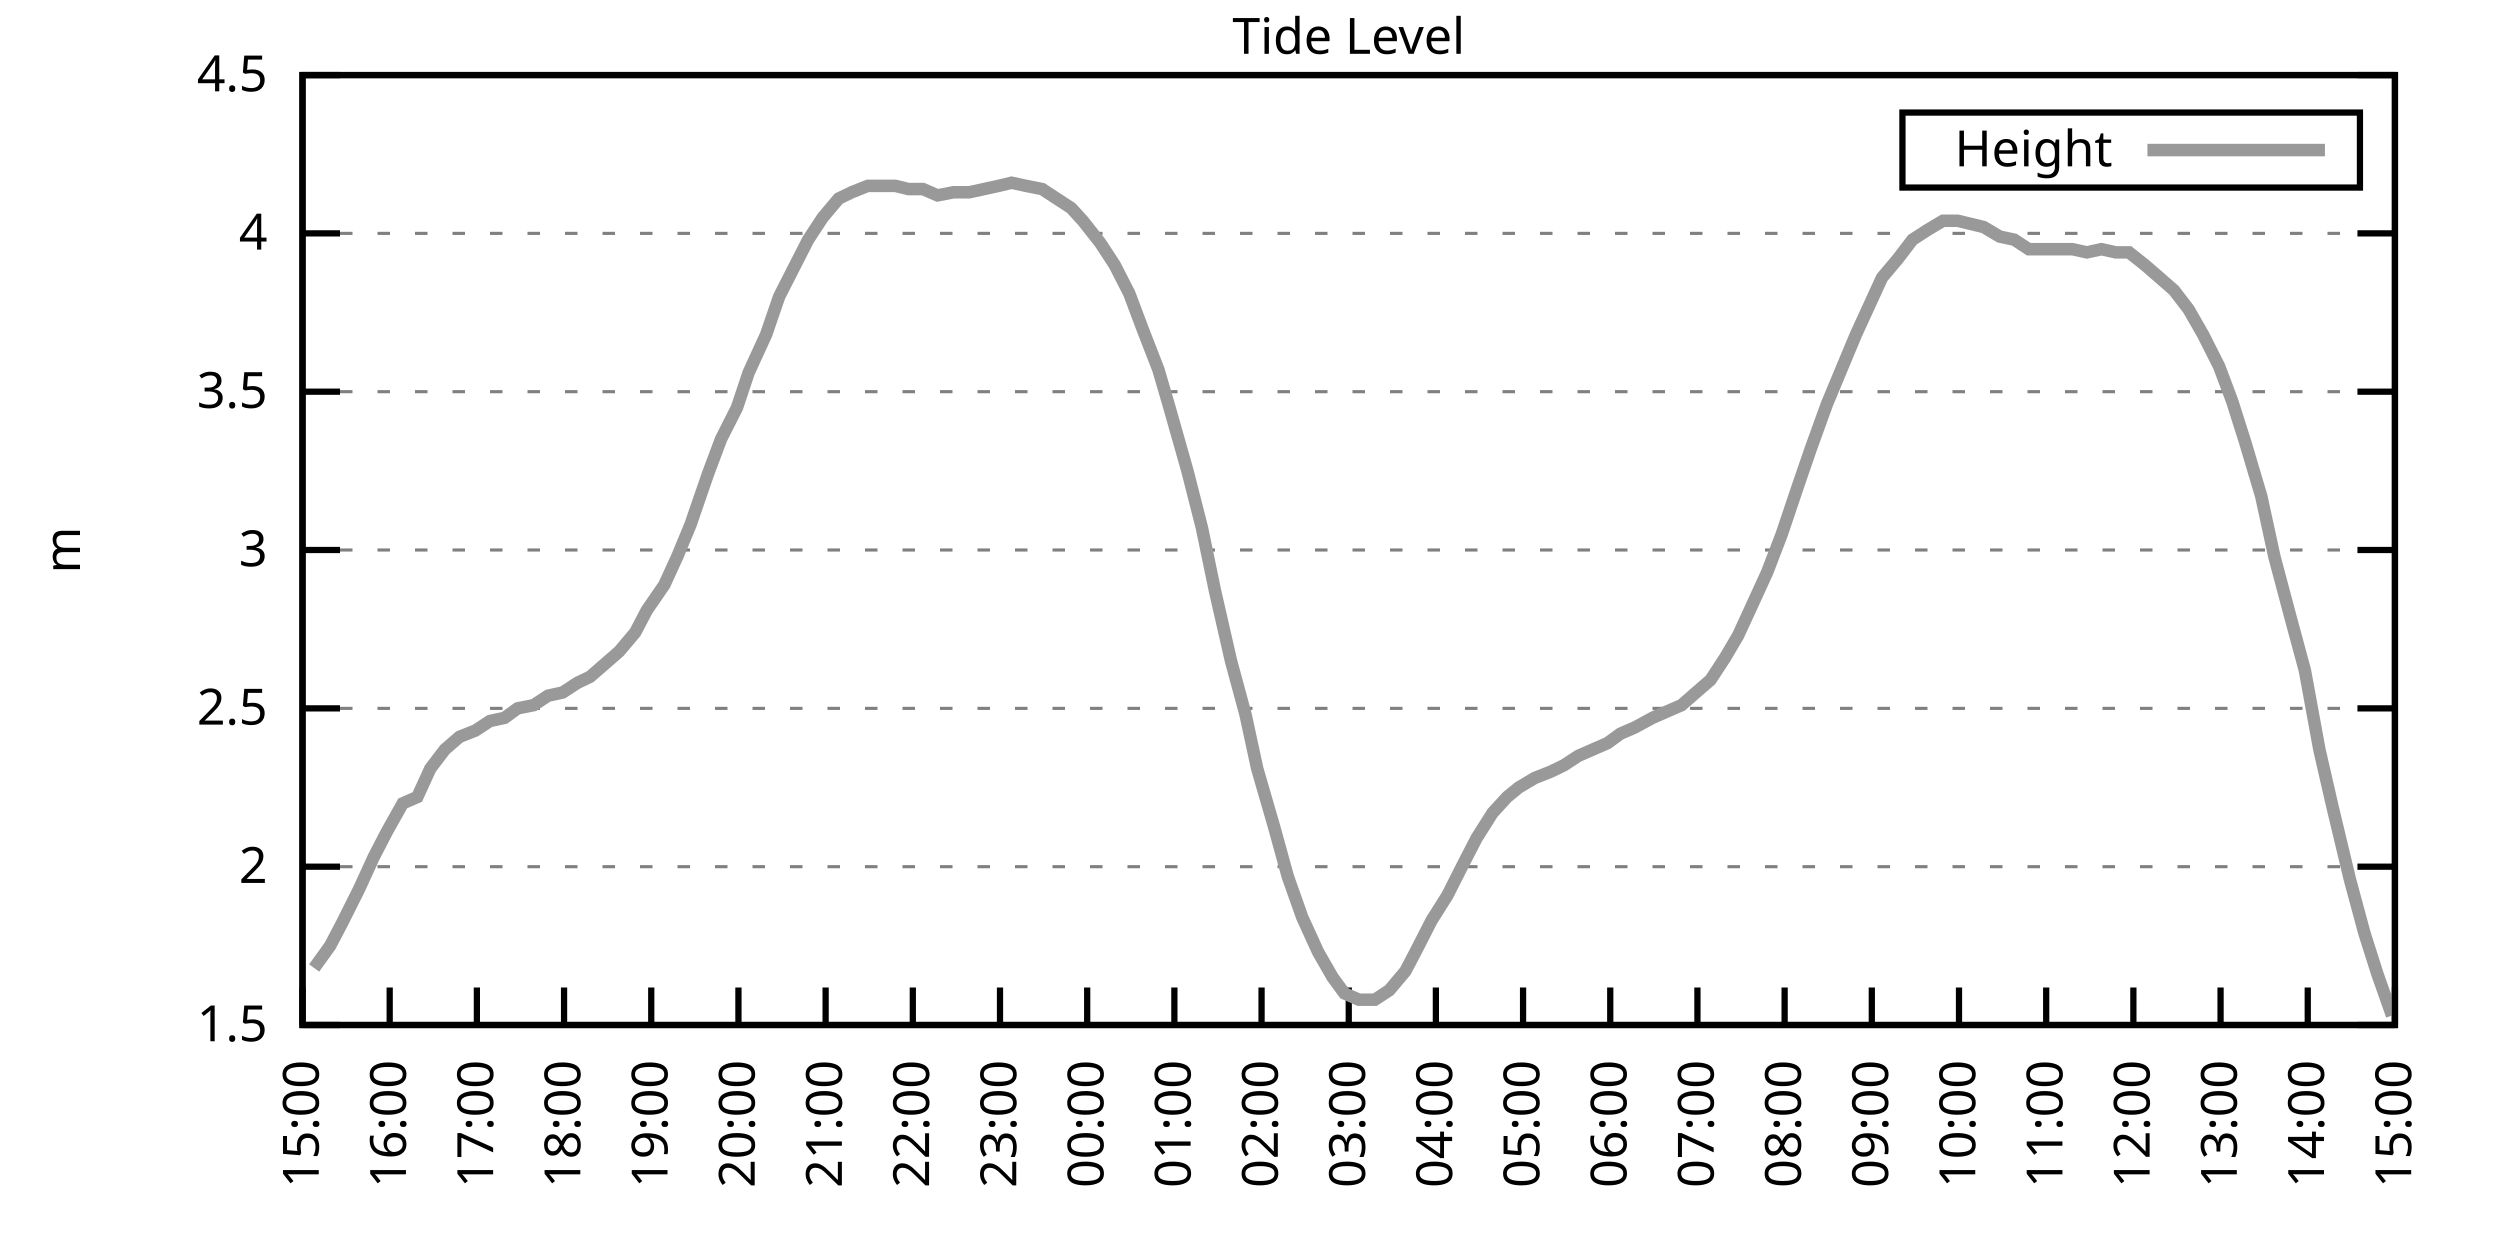
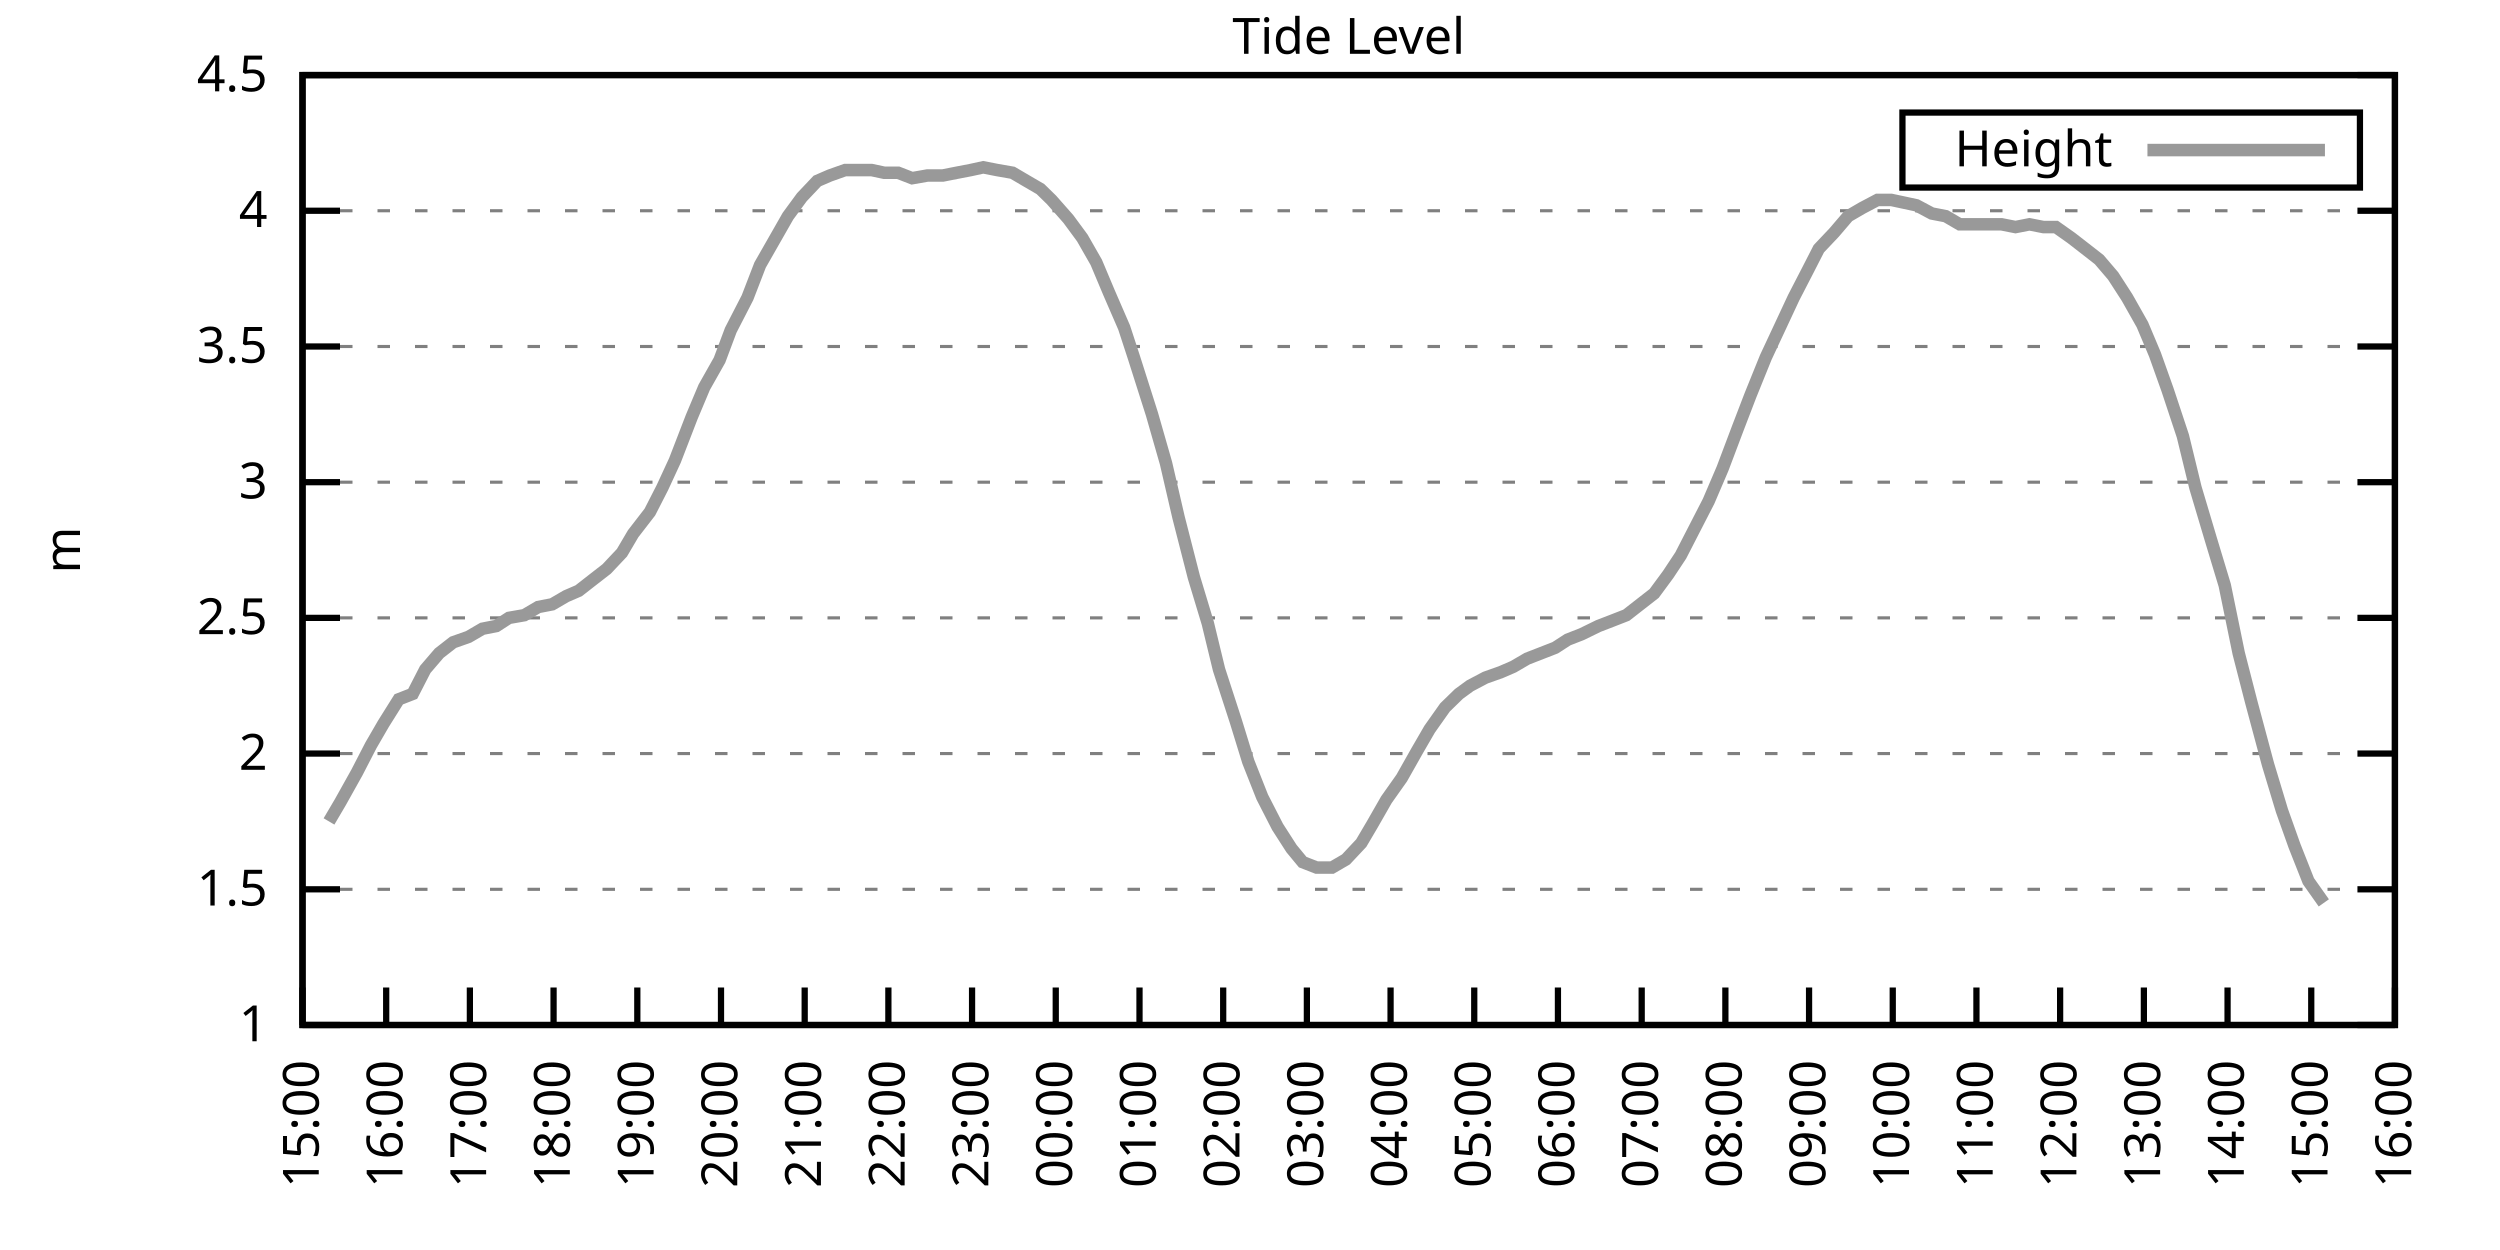
<svg xmlns="http://www.w3.org/2000/svg" xmlns:xlink="http://www.w3.org/1999/xlink" width="400" height="200" viewBox="0 0 400 200">
  <g id="gnuplot_canvas">
    <rect x="0" y="0" width="400" height="200" fill="none" />
    <defs>
      <circle id="gpDot" r="0.5" stroke-width="0.5" stroke="currentColor" />
      <path id="gpPt0" stroke-width="0.333" stroke="currentColor" d="M-1,0 h2 M0,-1 v2" />
      <path id="gpPt1" stroke-width="0.333" stroke="currentColor" d="M-1,-1 L1,1 M1,-1 L-1,1" />
      <path id="gpPt2" stroke-width="0.333" stroke="currentColor" d="M-1,0 L1,0 M0,-1 L0,1 M-1,-1 L1,1 M-1,1 L1,-1" />
      <rect id="gpPt3" stroke-width="0.333" stroke="currentColor" x="-1" y="-1" width="2" height="2" />
      <rect id="gpPt4" stroke-width="0.333" stroke="currentColor" fill="currentColor" x="-1" y="-1" width="2" height="2" />
      <circle id="gpPt5" stroke-width="0.333" stroke="currentColor" cx="0" cy="0" r="1" />
      <use xlink:href="#gpPt5" id="gpPt6" fill="currentColor" stroke="none" />
      <path id="gpPt7" stroke-width="0.333" stroke="currentColor" d="M0,-1.33 L-1.33,0.67 L1.33,0.67 z" />
      <use xlink:href="#gpPt7" id="gpPt8" fill="currentColor" stroke="none" />
      <use xlink:href="#gpPt7" id="gpPt9" stroke="currentColor" transform="rotate(180)" />
      <use xlink:href="#gpPt9" id="gpPt10" fill="currentColor" stroke="none" />
      <use xlink:href="#gpPt3" id="gpPt11" stroke="currentColor" transform="rotate(45)" />
      <use xlink:href="#gpPt11" id="gpPt12" fill="currentColor" stroke="none" />
      <path id="gpPt13" stroke-width="0.333" stroke="currentColor" d="M0,1.330 L1.265,0.411 L0.782,-1.067 L-0.782,-1.076 L-1.265,0.411 z" />
      <use xlink:href="#gpPt13" id="gpPt14" fill="currentColor" stroke="none" />
      <filter id="textbox" filterUnits="objectBoundingBox" x="0" y="0" height="1" width="1">
        <feFlood flood-color="white" flood-opacity="1" result="bgnd" />
        <feComposite in="SourceGraphic" in2="bgnd" operator="atop" />
      </filter>
      <filter id="greybox" filterUnits="objectBoundingBox" x="0" y="0" height="1" width="1">
        <feFlood flood-color="lightgrey" flood-opacity="1" result="grey" />
        <feComposite in="SourceGraphic" in2="grey" operator="atop" />
      </filter>
    </defs>
    <g fill="none" color="white" stroke="currentColor" stroke-width="1.00" stroke-linecap="butt" stroke-linejoin="miter">
</g>
    <g fill="none" color="black" stroke="currentColor" stroke-width="1.00" stroke-linecap="butt" stroke-linejoin="miter">
      <g stroke="none" shape-rendering="crispEdges">
        <polygon fill="rgb(255, 255, 255)" points="48.40,164.00 383.18,164.00 383.18,12.02 48.40,12.02 " />
      </g>
    </g>
    <g fill="none" color="black" stroke="currentColor" stroke-width="1.00" stroke-linecap="butt" stroke-linejoin="miter">
</g>
    <g fill="none" color="black" stroke="black" stroke-width="0.50" stroke-linecap="butt" stroke-linejoin="miter">
</g>
    <g fill="none" color="gray" stroke="currentColor" stroke-width="0.50" stroke-linecap="butt" stroke-linejoin="miter">
      <path stroke="gray" stroke-dasharray="2,4" class="gridline" d="M48.40,164.00 L383.19,164.00  " />
    </g>
    <g fill="none" color="gray" stroke="gray" stroke-width="1.00" stroke-linecap="butt" stroke-linejoin="miter">
</g>
    <g fill="none" color="black" stroke="currentColor" stroke-width="1.00" stroke-linecap="butt" stroke-linejoin="miter">
      <path stroke="black" d="M48.40,164.00 L54.40,164.00 M383.19,164.00 L377.19,164.00  " />
      <g transform="translate(42.80,166.60)" stroke="none" fill="black" font-family="Sans" font-size="8.00" text-anchor="end">
        <text>
+           <tspan font-family="Sans"> 1</tspan>
+         </text>
+       </g>
+     </g>
+     <g fill="none" color="black" stroke="currentColor" stroke-width="1.00" stroke-linecap="butt" stroke-linejoin="miter">
+ </g>
+     <g fill="none" color="black" stroke="black" stroke-width="0.50" stroke-linecap="butt" stroke-linejoin="miter">
+ </g>
+     <g fill="none" color="gray" stroke="currentColor" stroke-width="0.50" stroke-linecap="butt" stroke-linejoin="miter">
+       <path stroke="gray" stroke-dasharray="2,4" class="gridline" d="M48.40,142.29 L383.19,142.29  " />
+     </g>
+     <g fill="none" color="gray" stroke="gray" stroke-width="1.00" stroke-linecap="butt" stroke-linejoin="miter">
+ </g>
+     <g fill="none" color="black" stroke="currentColor" stroke-width="1.00" stroke-linecap="butt" stroke-linejoin="miter">
+       <path stroke="black" d="M48.40,142.29 L54.40,142.29 M383.19,142.29 L377.19,142.29  " />
+       <g transform="translate(42.80,144.89)" stroke="none" fill="black" font-family="Sans" font-size="8.00" text-anchor="end">
+         <text>
          <tspan font-family="Sans"> 1.5</tspan>
        </text>
      </g>
    </g>
    <g fill="none" color="black" stroke="currentColor" stroke-width="1.00" stroke-linecap="butt" stroke-linejoin="miter">
</g>
    <g fill="none" color="black" stroke="black" stroke-width="0.50" stroke-linecap="butt" stroke-linejoin="miter">
</g>
    <g fill="none" color="gray" stroke="currentColor" stroke-width="0.50" stroke-linecap="butt" stroke-linejoin="miter">
-       <path stroke="gray" stroke-dasharray="2,4" class="gridline" d="M48.40,138.67 L383.19,138.67  " />
-     </g>
-     <g fill="none" color="gray" stroke="gray" stroke-width="1.00" stroke-linecap="butt" stroke-linejoin="miter">
- </g>
-     <g fill="none" color="black" stroke="currentColor" stroke-width="1.00" stroke-linecap="butt" stroke-linejoin="miter">
-       <path stroke="black" d="M48.40,138.67 L54.40,138.67 M383.19,138.67 L377.19,138.67  " />
-       <g transform="translate(42.80,141.27)" stroke="none" fill="black" font-family="Sans" font-size="8.00" text-anchor="end">
+       <path stroke="gray" stroke-dasharray="2,4" class="gridline" d="M48.40,120.57 L383.19,120.57  " />
+     </g>
+     <g fill="none" color="gray" stroke="gray" stroke-width="1.00" stroke-linecap="butt" stroke-linejoin="miter">
+ </g>
+     <g fill="none" color="black" stroke="currentColor" stroke-width="1.00" stroke-linecap="butt" stroke-linejoin="miter">
+       <path stroke="black" d="M48.40,120.57 L54.40,120.57 M383.19,120.57 L377.19,120.57  " />
+       <g transform="translate(42.80,123.17)" stroke="none" fill="black" font-family="Sans" font-size="8.00" text-anchor="end">
        <text>
          <tspan font-family="Sans"> 2</tspan>
        </text>
      </g>
    </g>
    <g fill="none" color="black" stroke="currentColor" stroke-width="1.00" stroke-linecap="butt" stroke-linejoin="miter">
</g>
    <g fill="none" color="black" stroke="black" stroke-width="0.50" stroke-linecap="butt" stroke-linejoin="miter">
</g>
    <g fill="none" color="gray" stroke="currentColor" stroke-width="0.50" stroke-linecap="butt" stroke-linejoin="miter">
-       <path stroke="gray" stroke-dasharray="2,4" class="gridline" d="M48.40,113.34 L383.19,113.34  " />
-     </g>
-     <g fill="none" color="gray" stroke="gray" stroke-width="1.00" stroke-linecap="butt" stroke-linejoin="miter">
- </g>
-     <g fill="none" color="black" stroke="currentColor" stroke-width="1.00" stroke-linecap="butt" stroke-linejoin="miter">
-       <path stroke="black" d="M48.40,113.34 L54.40,113.34 M383.19,113.34 L377.19,113.34  " />
-       <g transform="translate(42.80,115.94)" stroke="none" fill="black" font-family="Sans" font-size="8.00" text-anchor="end">
+       <path stroke="gray" stroke-dasharray="2,4" class="gridline" d="M48.40,98.86 L383.19,98.86  " />
+     </g>
+     <g fill="none" color="gray" stroke="gray" stroke-width="1.00" stroke-linecap="butt" stroke-linejoin="miter">
+ </g>
+     <g fill="none" color="black" stroke="currentColor" stroke-width="1.00" stroke-linecap="butt" stroke-linejoin="miter">
+       <path stroke="black" d="M48.40,98.86 L54.40,98.86 M383.19,98.86 L377.19,98.86  " />
+       <g transform="translate(42.80,101.46)" stroke="none" fill="black" font-family="Sans" font-size="8.00" text-anchor="end">
        <text>
          <tspan font-family="Sans"> 2.5</tspan>
        </text>
      </g>
    </g>
    <g fill="none" color="black" stroke="currentColor" stroke-width="1.00" stroke-linecap="butt" stroke-linejoin="miter">
</g>
    <g fill="none" color="black" stroke="black" stroke-width="0.50" stroke-linecap="butt" stroke-linejoin="miter">
</g>
    <g fill="none" color="gray" stroke="currentColor" stroke-width="0.50" stroke-linecap="butt" stroke-linejoin="miter">
-       <path stroke="gray" stroke-dasharray="2,4" class="gridline" d="M48.40,88.00 L383.19,88.00  " />
-     </g>
-     <g fill="none" color="gray" stroke="gray" stroke-width="1.00" stroke-linecap="butt" stroke-linejoin="miter">
- </g>
-     <g fill="none" color="black" stroke="currentColor" stroke-width="1.00" stroke-linecap="butt" stroke-linejoin="miter">
-       <path stroke="black" d="M48.40,88.00 L54.40,88.00 M383.19,88.00 L377.19,88.00  " />
-       <g transform="translate(42.80,90.60)" stroke="none" fill="black" font-family="Sans" font-size="8.00" text-anchor="end">
+       <path stroke="gray" stroke-dasharray="2,4" class="gridline" d="M48.40,77.15 L383.19,77.15  " />
+     </g>
+     <g fill="none" color="gray" stroke="gray" stroke-width="1.00" stroke-linecap="butt" stroke-linejoin="miter">
+ </g>
+     <g fill="none" color="black" stroke="currentColor" stroke-width="1.00" stroke-linecap="butt" stroke-linejoin="miter">
+       <path stroke="black" d="M48.40,77.15 L54.40,77.15 M383.19,77.15 L377.19,77.15  " />
+       <g transform="translate(42.80,79.75)" stroke="none" fill="black" font-family="Sans" font-size="8.00" text-anchor="end">
        <text>
          <tspan font-family="Sans"> 3</tspan>
        </text>
      </g>
    </g>
    <g fill="none" color="black" stroke="currentColor" stroke-width="1.00" stroke-linecap="butt" stroke-linejoin="miter">
</g>
    <g fill="none" color="black" stroke="black" stroke-width="0.50" stroke-linecap="butt" stroke-linejoin="miter">
</g>
    <g fill="none" color="gray" stroke="currentColor" stroke-width="0.50" stroke-linecap="butt" stroke-linejoin="miter">
-       <path stroke="gray" stroke-dasharray="2,4" class="gridline" d="M48.40,62.67 L383.19,62.67  " />
-     </g>
-     <g fill="none" color="gray" stroke="gray" stroke-width="1.00" stroke-linecap="butt" stroke-linejoin="miter">
- </g>
-     <g fill="none" color="black" stroke="currentColor" stroke-width="1.00" stroke-linecap="butt" stroke-linejoin="miter">
-       <path stroke="black" d="M48.40,62.67 L54.40,62.67 M383.19,62.67 L377.19,62.67  " />
-       <g transform="translate(42.80,65.27)" stroke="none" fill="black" font-family="Sans" font-size="8.00" text-anchor="end">
+       <path stroke="gray" stroke-dasharray="2,4" class="gridline" d="M48.40,55.44 L383.19,55.44  " />
+     </g>
+     <g fill="none" color="gray" stroke="gray" stroke-width="1.00" stroke-linecap="butt" stroke-linejoin="miter">
+ </g>
+     <g fill="none" color="black" stroke="currentColor" stroke-width="1.00" stroke-linecap="butt" stroke-linejoin="miter">
+       <path stroke="black" d="M48.40,55.44 L54.40,55.44 M383.19,55.44 L377.19,55.44  " />
+       <g transform="translate(42.80,58.04)" stroke="none" fill="black" font-family="Sans" font-size="8.00" text-anchor="end">
        <text>
          <tspan font-family="Sans"> 3.5</tspan>
        </text>
      </g>
    </g>
    <g fill="none" color="black" stroke="currentColor" stroke-width="1.00" stroke-linecap="butt" stroke-linejoin="miter">
</g>
    <g fill="none" color="black" stroke="black" stroke-width="0.50" stroke-linecap="butt" stroke-linejoin="miter">
</g>
    <g fill="none" color="gray" stroke="currentColor" stroke-width="0.50" stroke-linecap="butt" stroke-linejoin="miter">
-       <path stroke="gray" stroke-dasharray="2,4" class="gridline" d="M48.40,37.34 L383.19,37.34  " />
-     </g>
-     <g fill="none" color="gray" stroke="gray" stroke-width="1.00" stroke-linecap="butt" stroke-linejoin="miter">
- </g>
-     <g fill="none" color="black" stroke="currentColor" stroke-width="1.00" stroke-linecap="butt" stroke-linejoin="miter">
-       <path stroke="black" d="M48.40,37.34 L54.40,37.34 M383.19,37.34 L377.19,37.34  " />
-       <g transform="translate(42.80,39.94)" stroke="none" fill="black" font-family="Sans" font-size="8.00" text-anchor="end">
+       <path stroke="gray" stroke-dasharray="2,4" class="gridline" d="M48.40,33.72 L383.19,33.72  " />
+     </g>
+     <g fill="none" color="gray" stroke="gray" stroke-width="1.00" stroke-linecap="butt" stroke-linejoin="miter">
+ </g>
+     <g fill="none" color="black" stroke="currentColor" stroke-width="1.00" stroke-linecap="butt" stroke-linejoin="miter">
+       <path stroke="black" d="M48.40,33.72 L54.40,33.72 M383.19,33.72 L377.19,33.72  " />
+       <g transform="translate(42.80,36.32)" stroke="none" fill="black" font-family="Sans" font-size="8.00" text-anchor="end">
        <text>
          <tspan font-family="Sans"> 4</tspan>
        </text>
      </g>
    </g>
    <g fill="none" color="black" stroke="currentColor" stroke-width="1.00" stroke-linecap="butt" stroke-linejoin="miter">
</g>
    <g fill="none" color="black" stroke="black" stroke-width="0.50" stroke-linecap="butt" stroke-linejoin="miter">
</g>
    <g fill="none" color="gray" stroke="currentColor" stroke-width="0.50" stroke-linecap="butt" stroke-linejoin="miter">
      <path stroke="gray" stroke-dasharray="2,4" class="gridline" d="M48.40,12.01 L383.19,12.01  " />
    </g>
    <g fill="none" color="gray" stroke="gray" stroke-width="1.00" stroke-linecap="butt" stroke-linejoin="miter">
</g>
    <g fill="none" color="black" stroke="currentColor" stroke-width="1.00" stroke-linecap="butt" stroke-linejoin="miter">
      <path stroke="black" d="M48.40,12.01 L54.40,12.01 M383.19,12.01 L377.19,12.01  " />
      <g transform="translate(42.80,14.61)" stroke="none" fill="black" font-family="Sans" font-size="8.00" text-anchor="end">
        <text>
          <tspan font-family="Sans"> 4.5</tspan>
        </text>
      </g>
    </g>
    <g fill="none" color="black" stroke="currentColor" stroke-width="1.00" stroke-linecap="butt" stroke-linejoin="miter">
      <path stroke="black" d="M48.40,164.00 L48.40,158.00  " />
      <g transform="translate(51.00,169.60) rotate(270.00)" stroke="none" fill="black" font-family="Sans" font-size="8.00" text-anchor="end">
        <text>
          <tspan font-family="Sans">15:00</tspan>
        </text>
      </g>
    </g>
    <g fill="none" color="black" stroke="currentColor" stroke-width="1.00" stroke-linecap="butt" stroke-linejoin="miter">
-       <path stroke="black" d="M62.35,164.00 L62.35,158.00  " />
-       <g transform="translate(64.95,169.60) rotate(270.00)" stroke="none" fill="black" font-family="Sans" font-size="8.00" text-anchor="end">
+       <path stroke="black" d="M61.79,164.00 L61.79,158.00  " />
+       <g transform="translate(64.39,169.60) rotate(270.00)" stroke="none" fill="black" font-family="Sans" font-size="8.00" text-anchor="end">
        <text>
          <tspan font-family="Sans">16:00</tspan>
        </text>
      </g>
    </g>
    <g fill="none" color="black" stroke="currentColor" stroke-width="1.00" stroke-linecap="butt" stroke-linejoin="miter">
-       <path stroke="black" d="M76.30,164.00 L76.30,158.00  " />
-       <g transform="translate(78.90,169.60) rotate(270.00)" stroke="none" fill="black" font-family="Sans" font-size="8.00" text-anchor="end">
+       <path stroke="black" d="M75.18,164.00 L75.18,158.00  " />
+       <g transform="translate(77.78,169.60) rotate(270.00)" stroke="none" fill="black" font-family="Sans" font-size="8.00" text-anchor="end">
        <text>
          <tspan font-family="Sans">17:00</tspan>
        </text>
      </g>
    </g>
    <g fill="none" color="black" stroke="currentColor" stroke-width="1.00" stroke-linecap="butt" stroke-linejoin="miter">
-       <path stroke="black" d="M90.25,164.00 L90.25,158.00  " />
-       <g transform="translate(92.85,169.60) rotate(270.00)" stroke="none" fill="black" font-family="Sans" font-size="8.00" text-anchor="end">
+       <path stroke="black" d="M88.57,164.00 L88.57,158.00  " />
+       <g transform="translate(91.17,169.60) rotate(270.00)" stroke="none" fill="black" font-family="Sans" font-size="8.00" text-anchor="end">
        <text>
          <tspan font-family="Sans">18:00</tspan>
        </text>
      </g>
    </g>
    <g fill="none" color="black" stroke="currentColor" stroke-width="1.00" stroke-linecap="butt" stroke-linejoin="miter">
-       <path stroke="black" d="M104.20,164.00 L104.20,158.00  " />
-       <g transform="translate(106.80,169.60) rotate(270.00)" stroke="none" fill="black" font-family="Sans" font-size="8.00" text-anchor="end">
+       <path stroke="black" d="M101.97,164.00 L101.97,158.00  " />
+       <g transform="translate(104.57,169.60) rotate(270.00)" stroke="none" fill="black" font-family="Sans" font-size="8.00" text-anchor="end">
        <text>
          <tspan font-family="Sans">19:00</tspan>
        </text>
      </g>
    </g>
    <g fill="none" color="black" stroke="currentColor" stroke-width="1.00" stroke-linecap="butt" stroke-linejoin="miter">
-       <path stroke="black" d="M118.15,164.00 L118.15,158.00  " />
-       <g transform="translate(120.75,169.60) rotate(270.00)" stroke="none" fill="black" font-family="Sans" font-size="8.00" text-anchor="end">
+       <path stroke="black" d="M115.36,164.00 L115.36,158.00  " />
+       <g transform="translate(117.96,169.60) rotate(270.00)" stroke="none" fill="black" font-family="Sans" font-size="8.00" text-anchor="end">
        <text>
          <tspan font-family="Sans">20:00</tspan>
        </text>
      </g>
    </g>
    <g fill="none" color="black" stroke="currentColor" stroke-width="1.00" stroke-linecap="butt" stroke-linejoin="miter">
-       <path stroke="black" d="M132.10,164.00 L132.10,158.00  " />
-       <g transform="translate(134.70,169.60) rotate(270.00)" stroke="none" fill="black" font-family="Sans" font-size="8.00" text-anchor="end">
+       <path stroke="black" d="M128.75,164.00 L128.75,158.00  " />
+       <g transform="translate(131.35,169.60) rotate(270.00)" stroke="none" fill="black" font-family="Sans" font-size="8.00" text-anchor="end">
        <text>
          <tspan font-family="Sans">21:00</tspan>
        </text>
      </g>
    </g>
    <g fill="none" color="black" stroke="currentColor" stroke-width="1.00" stroke-linecap="butt" stroke-linejoin="miter">
-       <path stroke="black" d="M146.05,164.00 L146.05,158.00  " />
-       <g transform="translate(148.65,169.60) rotate(270.00)" stroke="none" fill="black" font-family="Sans" font-size="8.00" text-anchor="end">
+       <path stroke="black" d="M142.14,164.00 L142.14,158.00  " />
+       <g transform="translate(144.74,169.60) rotate(270.00)" stroke="none" fill="black" font-family="Sans" font-size="8.00" text-anchor="end">
        <text>
          <tspan font-family="Sans">22:00</tspan>
        </text>
      </g>
    </g>
    <g fill="none" color="black" stroke="currentColor" stroke-width="1.00" stroke-linecap="butt" stroke-linejoin="miter">
-       <path stroke="black" d="M160.00,164.00 L160.00,158.00  " />
-       <g transform="translate(162.60,169.60) rotate(270.00)" stroke="none" fill="black" font-family="Sans" font-size="8.00" text-anchor="end">
+       <path stroke="black" d="M155.53,164.00 L155.53,158.00  " />
+       <g transform="translate(158.13,169.60) rotate(270.00)" stroke="none" fill="black" font-family="Sans" font-size="8.00" text-anchor="end">
        <text>
          <tspan font-family="Sans">23:00</tspan>
        </text>
      </g>
    </g>
    <g fill="none" color="black" stroke="currentColor" stroke-width="1.00" stroke-linecap="butt" stroke-linejoin="miter">
-       <path stroke="black" d="M173.95,164.00 L173.95,158.00  " />
-       <g transform="translate(176.55,169.60) rotate(270.00)" stroke="none" fill="black" font-family="Sans" font-size="8.00" text-anchor="end">
+       <path stroke="black" d="M168.92,164.00 L168.92,158.00  " />
+       <g transform="translate(171.52,169.60) rotate(270.00)" stroke="none" fill="black" font-family="Sans" font-size="8.00" text-anchor="end">
        <text>
          <tspan font-family="Sans">00:00</tspan>
        </text>
      </g>
    </g>
    <g fill="none" color="black" stroke="currentColor" stroke-width="1.00" stroke-linecap="butt" stroke-linejoin="miter">
-       <path stroke="black" d="M187.90,164.00 L187.90,158.00  " />
-       <g transform="translate(190.50,169.60) rotate(270.00)" stroke="none" fill="black" font-family="Sans" font-size="8.00" text-anchor="end">
+       <path stroke="black" d="M182.32,164.00 L182.32,158.00  " />
+       <g transform="translate(184.92,169.60) rotate(270.00)" stroke="none" fill="black" font-family="Sans" font-size="8.00" text-anchor="end">
        <text>
          <tspan font-family="Sans">01:00</tspan>
        </text>
      </g>
    </g>
    <g fill="none" color="black" stroke="currentColor" stroke-width="1.00" stroke-linecap="butt" stroke-linejoin="miter">
-       <path stroke="black" d="M201.85,164.00 L201.85,158.00  " />
-       <g transform="translate(204.45,169.60) rotate(270.00)" stroke="none" fill="black" font-family="Sans" font-size="8.00" text-anchor="end">
+       <path stroke="black" d="M195.71,164.00 L195.71,158.00  " />
+       <g transform="translate(198.31,169.60) rotate(270.00)" stroke="none" fill="black" font-family="Sans" font-size="8.00" text-anchor="end">
        <text>
          <tspan font-family="Sans">02:00</tspan>
        </text>
      </g>
    </g>
    <g fill="none" color="black" stroke="currentColor" stroke-width="1.00" stroke-linecap="butt" stroke-linejoin="miter">
-       <path stroke="black" d="M215.80,164.00 L215.80,158.00  " />
-       <g transform="translate(218.40,169.60) rotate(270.00)" stroke="none" fill="black" font-family="Sans" font-size="8.00" text-anchor="end">
+       <path stroke="black" d="M209.10,164.00 L209.10,158.00  " />
+       <g transform="translate(211.70,169.60) rotate(270.00)" stroke="none" fill="black" font-family="Sans" font-size="8.00" text-anchor="end">
        <text>
          <tspan font-family="Sans">03:00</tspan>
        </text>
      </g>
    </g>
    <g fill="none" color="black" stroke="currentColor" stroke-width="1.00" stroke-linecap="butt" stroke-linejoin="miter">
-       <path stroke="black" d="M229.74,164.00 L229.74,158.00  " />
-       <g transform="translate(232.34,169.60) rotate(270.00)" stroke="none" fill="black" font-family="Sans" font-size="8.00" text-anchor="end">
+       <path stroke="black" d="M222.49,164.00 L222.49,158.00  " />
+       <g transform="translate(225.09,169.60) rotate(270.00)" stroke="none" fill="black" font-family="Sans" font-size="8.00" text-anchor="end">
        <text>
          <tspan font-family="Sans">04:00</tspan>
        </text>
      </g>
    </g>
    <g fill="none" color="black" stroke="currentColor" stroke-width="1.00" stroke-linecap="butt" stroke-linejoin="miter">
-       <path stroke="black" d="M243.69,164.00 L243.69,158.00  " />
-       <g transform="translate(246.29,169.60) rotate(270.00)" stroke="none" fill="black" font-family="Sans" font-size="8.00" text-anchor="end">
+       <path stroke="black" d="M235.88,164.00 L235.88,158.00  " />
+       <g transform="translate(238.48,169.60) rotate(270.00)" stroke="none" fill="black" font-family="Sans" font-size="8.00" text-anchor="end">
        <text>
          <tspan font-family="Sans">05:00</tspan>
        </text>
      </g>
    </g>
    <g fill="none" color="black" stroke="currentColor" stroke-width="1.00" stroke-linecap="butt" stroke-linejoin="miter">
-       <path stroke="black" d="M257.64,164.00 L257.64,158.00  " />
-       <g transform="translate(260.24,169.60) rotate(270.00)" stroke="none" fill="black" font-family="Sans" font-size="8.00" text-anchor="end">
+       <path stroke="black" d="M249.27,164.00 L249.27,158.00  " />
+       <g transform="translate(251.87,169.60) rotate(270.00)" stroke="none" fill="black" font-family="Sans" font-size="8.00" text-anchor="end">
        <text>
          <tspan font-family="Sans">06:00</tspan>
        </text>
      </g>
    </g>
    <g fill="none" color="black" stroke="currentColor" stroke-width="1.00" stroke-linecap="butt" stroke-linejoin="miter">
-       <path stroke="black" d="M271.59,164.00 L271.59,158.00  " />
-       <g transform="translate(274.19,169.60) rotate(270.00)" stroke="none" fill="black" font-family="Sans" font-size="8.00" text-anchor="end">
+       <path stroke="black" d="M262.67,164.00 L262.67,158.00  " />
+       <g transform="translate(265.27,169.60) rotate(270.00)" stroke="none" fill="black" font-family="Sans" font-size="8.00" text-anchor="end">
        <text>
          <tspan font-family="Sans">07:00</tspan>
        </text>
      </g>
    </g>
    <g fill="none" color="black" stroke="currentColor" stroke-width="1.00" stroke-linecap="butt" stroke-linejoin="miter">
-       <path stroke="black" d="M285.54,164.00 L285.54,158.00  " />
-       <g transform="translate(288.14,169.60) rotate(270.00)" stroke="none" fill="black" font-family="Sans" font-size="8.00" text-anchor="end">
+       <path stroke="black" d="M276.06,164.00 L276.06,158.00  " />
+       <g transform="translate(278.66,169.60) rotate(270.00)" stroke="none" fill="black" font-family="Sans" font-size="8.00" text-anchor="end">
        <text>
          <tspan font-family="Sans">08:00</tspan>
        </text>
      </g>
    </g>
    <g fill="none" color="black" stroke="currentColor" stroke-width="1.00" stroke-linecap="butt" stroke-linejoin="miter">
-       <path stroke="black" d="M299.49,164.00 L299.49,158.00  " />
-       <g transform="translate(302.09,169.60) rotate(270.00)" stroke="none" fill="black" font-family="Sans" font-size="8.00" text-anchor="end">
+       <path stroke="black" d="M289.45,164.00 L289.45,158.00  " />
+       <g transform="translate(292.05,169.60) rotate(270.00)" stroke="none" fill="black" font-family="Sans" font-size="8.00" text-anchor="end">
        <text>
          <tspan font-family="Sans">09:00</tspan>
        </text>
      </g>
    </g>
    <g fill="none" color="black" stroke="currentColor" stroke-width="1.00" stroke-linecap="butt" stroke-linejoin="miter">
-       <path stroke="black" d="M313.44,164.00 L313.44,158.00  " />
-       <g transform="translate(316.04,169.60) rotate(270.00)" stroke="none" fill="black" font-family="Sans" font-size="8.00" text-anchor="end">
+       <path stroke="black" d="M302.84,164.00 L302.84,158.00  " />
+       <g transform="translate(305.44,169.60) rotate(270.00)" stroke="none" fill="black" font-family="Sans" font-size="8.00" text-anchor="end">
        <text>
          <tspan font-family="Sans">10:00</tspan>
        </text>
      </g>
    </g>
    <g fill="none" color="black" stroke="currentColor" stroke-width="1.00" stroke-linecap="butt" stroke-linejoin="miter">
-       <path stroke="black" d="M327.39,164.00 L327.39,158.00  " />
-       <g transform="translate(329.99,169.60) rotate(270.00)" stroke="none" fill="black" font-family="Sans" font-size="8.00" text-anchor="end">
+       <path stroke="black" d="M316.23,164.00 L316.23,158.00  " />
+       <g transform="translate(318.83,169.60) rotate(270.00)" stroke="none" fill="black" font-family="Sans" font-size="8.00" text-anchor="end">
        <text>
          <tspan font-family="Sans">11:00</tspan>
        </text>
      </g>
    </g>
    <g fill="none" color="black" stroke="currentColor" stroke-width="1.00" stroke-linecap="butt" stroke-linejoin="miter">
-       <path stroke="black" d="M341.34,164.00 L341.34,158.00  " />
-       <g transform="translate(343.94,169.60) rotate(270.00)" stroke="none" fill="black" font-family="Sans" font-size="8.00" text-anchor="end">
+       <path stroke="black" d="M329.62,164.00 L329.62,158.00  " />
+       <g transform="translate(332.22,169.60) rotate(270.00)" stroke="none" fill="black" font-family="Sans" font-size="8.00" text-anchor="end">
        <text>
          <tspan font-family="Sans">12:00</tspan>
        </text>
      </g>
    </g>
    <g fill="none" color="black" stroke="currentColor" stroke-width="1.00" stroke-linecap="butt" stroke-linejoin="miter">
-       <path stroke="black" d="M355.29,164.00 L355.29,158.00  " />
-       <g transform="translate(357.89,169.60) rotate(270.00)" stroke="none" fill="black" font-family="Sans" font-size="8.00" text-anchor="end">
+       <path stroke="black" d="M343.02,164.00 L343.02,158.00  " />
+       <g transform="translate(345.62,169.60) rotate(270.00)" stroke="none" fill="black" font-family="Sans" font-size="8.00" text-anchor="end">
        <text>
          <tspan font-family="Sans">13:00</tspan>
        </text>
      </g>
    </g>
    <g fill="none" color="black" stroke="currentColor" stroke-width="1.00" stroke-linecap="butt" stroke-linejoin="miter">
-       <path stroke="black" d="M369.24,164.00 L369.24,158.00  " />
-       <g transform="translate(371.84,169.60) rotate(270.00)" stroke="none" fill="black" font-family="Sans" font-size="8.00" text-anchor="end">
+       <path stroke="black" d="M356.41,164.00 L356.41,158.00  " />
+       <g transform="translate(359.01,169.60) rotate(270.00)" stroke="none" fill="black" font-family="Sans" font-size="8.00" text-anchor="end">
        <text>
          <tspan font-family="Sans">14:00</tspan>
+         </text>
+       </g>
+     </g>
+     <g fill="none" color="black" stroke="currentColor" stroke-width="1.00" stroke-linecap="butt" stroke-linejoin="miter">
+       <path stroke="black" d="M369.80,164.00 L369.80,158.00  " />
+       <g transform="translate(372.40,169.60) rotate(270.00)" stroke="none" fill="black" font-family="Sans" font-size="8.00" text-anchor="end">
+         <text>
+           <tspan font-family="Sans">15:00</tspan>
        </text>
      </g>
    </g>
    <g fill="none" color="black" stroke="currentColor" stroke-width="1.00" stroke-linecap="butt" stroke-linejoin="miter">
      <path stroke="black" d="M383.19,164.00 L383.19,158.00  " />
      <g transform="translate(385.79,169.60) rotate(270.00)" stroke="none" fill="black" font-family="Sans" font-size="8.00" text-anchor="end">
        <text>
-           <tspan font-family="Sans">15:00</tspan>
+           <tspan font-family="Sans">16:00</tspan>
        </text>
      </g>
    </g>
    <g fill="none" color="black" stroke="currentColor" stroke-width="1.00" stroke-linecap="butt" stroke-linejoin="miter">
</g>
    <g fill="none" color="black" stroke="currentColor" stroke-width="1.00" stroke-linecap="butt" stroke-linejoin="miter">
      <path stroke="black" d="M48.40,12.01 L48.40,164.00 L383.19,164.00 L383.19,12.01 L48.40,12.01 Z  " />
    </g>
    <g fill="none" color="black" stroke="currentColor" stroke-width="1.00" stroke-linecap="butt" stroke-linejoin="miter">
</g>
    <g fill="none" color="black" stroke="currentColor" stroke-width="1.00" stroke-linecap="butt" stroke-linejoin="miter">
      <path stroke="black" d="M304.39,30.01 L304.39,18.01 L377.59,18.01 L377.59,30.01 L304.39,30.01 Z  " />
    </g>
    <g id="Tide_level_plot_1">
      <g fill="none" color="white" stroke="black" stroke-width="2.00" stroke-linecap="butt" stroke-linejoin="miter">
</g>
      <g fill="none" color="black" stroke="currentColor" stroke-width="2.00" stroke-linecap="butt" stroke-linejoin="miter">
        <g transform="translate(337.99,26.61)" stroke="none" fill="black" font-family="Sans" font-size="8.00" text-anchor="end">
          <text>
            <tspan font-family="Sans">Height</tspan>
          </text>
        </g>
      </g>
      <g fill="none" color="black" stroke="currentColor" stroke-width="2.00" stroke-linecap="butt" stroke-linejoin="miter">
-         <path stroke="rgb(153, 153, 153)" d="M343.59,24.01 L371.99,24.01 M50.26,154.88 L52.82,151.33 L54.68,147.79 L57.47,142.21 L59.79,137.15 L61.88,133.10   L64.44,128.54 L66.77,127.52 L68.86,122.96 L71.18,119.92 L73.51,117.90 L76.07,116.88 L78.39,115.36 L80.72,114.86   L82.81,113.34 L85.37,112.83 L87.69,111.31 L90.02,110.80 L92.34,109.28 L94.43,108.27 L96.76,106.24 L99.08,104.22   L101.64,101.18 L103.50,97.63 L106.29,93.58 L108.38,89.02 L110.48,83.95 L113.27,75.85 L115.36,70.27 L117.92,65.21   L119.78,59.63 L122.57,53.55 L124.66,47.47 L126.98,42.91 L129.31,38.35 L131.63,34.81 L134.19,31.77 L136.28,30.76   L138.84,29.74 L140.93,29.74 L143.26,29.74 L145.35,30.25 L147.67,30.25 L150.00,31.26 L152.56,30.76 L155.11,30.76   L157.44,30.25 L159.76,29.74 L161.86,29.24 L164.18,29.74 L166.74,30.25 L169.06,31.77 L171.39,33.29 L173.25,35.32   L176.04,38.86 L178.36,42.41 L180.69,46.97 L182.78,52.54 L185.34,59.13 L186.97,64.70 L189.99,75.34 L192.31,84.46   L194.41,94.59 L196.96,105.74 L199.29,114.35 L201.15,122.96 L203.94,132.59 L206.03,140.19 L208.36,146.77 L210.91,152.35   L213.24,156.40 L215.10,158.93 L217.42,159.95 L219.98,159.95 L222.30,158.43 L224.86,155.39 L226.72,151.84 L229.05,147.28   L231.60,143.23 L234.16,138.16 L236.25,134.11 L238.81,130.06 L241.14,127.52 L243.00,126.00 L245.55,124.48 L248.11,123.47   L250.20,122.46 L252.53,120.94 L254.85,119.92 L257.18,118.91 L259.27,117.39 L261.60,116.38 L264.39,114.86 L266.71,113.84   L269.04,112.83 L271.36,110.80 L273.69,108.78 L276.01,105.23 L278.10,101.68 L280.43,96.62 L282.75,91.55 L285.08,85.47   L287.64,77.87 L289.73,71.79 L292.29,64.70 L294.61,59.13 L296.94,53.55 L299.26,48.49 L301.12,44.43 L303.68,41.39   L306.00,38.35 L308.33,36.84 L310.88,35.32 L313.21,35.32 L315.30,35.82 L317.39,36.33 L319.95,37.85 L322.28,38.35   L324.60,39.87 L326.93,39.87 L329.48,39.87 L331.58,39.87 L333.90,40.38 L336.23,39.87 L338.55,40.38 L340.64,40.38   L343.20,42.41 L345.53,44.43 L347.85,46.46 L350.18,49.50 L352.50,53.55 L355.06,58.62 L357.15,64.19 L359.24,70.78   L361.80,79.39 L363.89,89.02 L366.45,98.64 L368.78,107.26 L371.10,119.92 L373.19,129.04 L375.98,140.69 L378.31,149.31   L380.40,155.89 L382.73,162.48  " />
+         <path stroke="rgb(153, 153, 153)" d="M343.59,24.01 L371.99,24.01 M52.64,131.43 L54.43,128.39 L57.10,123.61 L59.34,119.27 L61.35,115.80 L63.80,111.89   L66.03,111.02 L68.04,107.11 L70.27,104.51 L72.50,102.77 L74.96,101.90 L77.19,100.60 L79.42,100.16 L81.43,98.86   L83.89,98.43 L86.12,97.12 L88.35,96.69 L90.58,95.39 L92.59,94.52 L94.82,92.78 L97.06,91.04 L99.51,88.44   L101.30,85.40 L103.98,81.93 L105.98,78.02 L107.99,73.67 L110.67,66.73 L112.68,61.95 L115.13,57.61 L116.92,52.83   L119.60,47.62 L121.61,42.41 L123.84,38.50 L126.07,34.59 L128.30,31.55 L130.76,28.95 L132.77,28.08 L135.22,27.21   L137.23,27.21 L139.46,27.21 L141.47,27.64 L143.70,27.64 L145.94,28.51 L148.39,28.08 L150.85,28.08 L153.08,27.64   L155.31,27.21 L157.32,26.77 L159.55,27.21 L162.01,27.64 L164.24,28.95 L166.47,30.25 L168.25,31.99 L170.93,35.03   L173.17,38.07 L175.40,41.97 L177.41,46.75 L179.86,52.40 L181.42,57.17 L184.32,66.29 L186.56,74.11 L188.57,82.79   L191.02,92.35 L193.25,99.73 L195.04,107.11 L197.72,115.36 L199.73,121.88 L201.96,127.52 L204.41,132.30 L206.64,135.77   L208.43,137.94 L210.66,138.81 L213.12,138.81 L215.35,137.51 L217.80,134.90 L219.59,131.86 L221.82,127.96 L224.28,124.48   L226.73,120.14 L228.74,116.67 L231.20,113.19 L233.43,111.02 L235.21,109.72 L237.67,108.42 L240.12,107.55 L242.13,106.68   L244.36,105.38 L246.60,104.51 L248.83,103.64 L250.84,102.34 L253.07,101.47 L255.75,100.16 L257.98,99.30 L260.21,98.43   L262.44,96.69 L264.67,94.95 L266.91,91.91 L268.92,88.87 L271.15,84.53 L273.38,80.19 L275.61,74.98 L278.07,68.46   L280.07,63.25 L282.53,57.17 L284.76,52.40 L286.99,47.62 L289.23,43.28 L291.01,39.80 L293.47,37.20 L295.70,34.59   L297.93,33.29 L300.39,31.99 L302.62,31.99 L304.63,32.42 L306.63,32.85 L309.09,34.16 L311.32,34.59 L313.55,35.89   L315.79,35.89 L318.24,35.89 L320.25,35.89 L322.48,36.33 L324.71,35.89 L326.95,36.33 L328.95,36.33 L331.41,38.07   L333.64,39.80 L335.87,41.54 L338.10,44.15 L340.34,47.62 L342.79,51.96 L344.80,56.74 L346.81,62.38 L349.26,69.77   L351.27,78.02 L353.73,86.27 L355.96,93.65 L358.19,104.51 L360.20,112.32 L362.88,122.31 L365.11,129.69 L367.12,135.34   L369.35,140.98 L371.81,144.46  " />
      </g>
    </g>
    <g fill="none" color="black" stroke="currentColor" stroke-width="2.00" stroke-linecap="butt" stroke-linejoin="miter">
</g>
    <g fill="none" color="black" stroke="black" stroke-width="1.00" stroke-linecap="butt" stroke-linejoin="miter">
</g>
    <g fill="none" color="black" stroke="currentColor" stroke-width="1.00" stroke-linecap="butt" stroke-linejoin="miter">
      <path stroke="black" d="M48.40,12.01 L48.40,164.00 L383.19,164.00 L383.19,12.01 L48.40,12.01 Z  " />
      <g transform="translate(12.80,88.01) rotate(270.00)" stroke="none" fill="black" font-family="Sans" font-size="8.00" text-anchor="middle">
        <text>
          <tspan font-family="Sans">m</tspan>
        </text>
      </g>
    </g>
    <g fill="none" color="black" stroke="currentColor" stroke-width="1.00" stroke-linecap="butt" stroke-linejoin="miter">
</g>
    <g fill="none" color="black" stroke="currentColor" stroke-width="1.00" stroke-linecap="butt" stroke-linejoin="miter">
      <g transform="translate(215.79,8.61)" stroke="none" fill="black" font-family="Sans" font-size="8.00" text-anchor="middle">
        <text>
          <tspan font-family="Sans">Tide Level</tspan>
        </text>
      </g>
    </g>
    <g fill="none" color="black" stroke="currentColor" stroke-width="1.00" stroke-linecap="butt" stroke-linejoin="miter">
</g>
  </g>
</svg>
